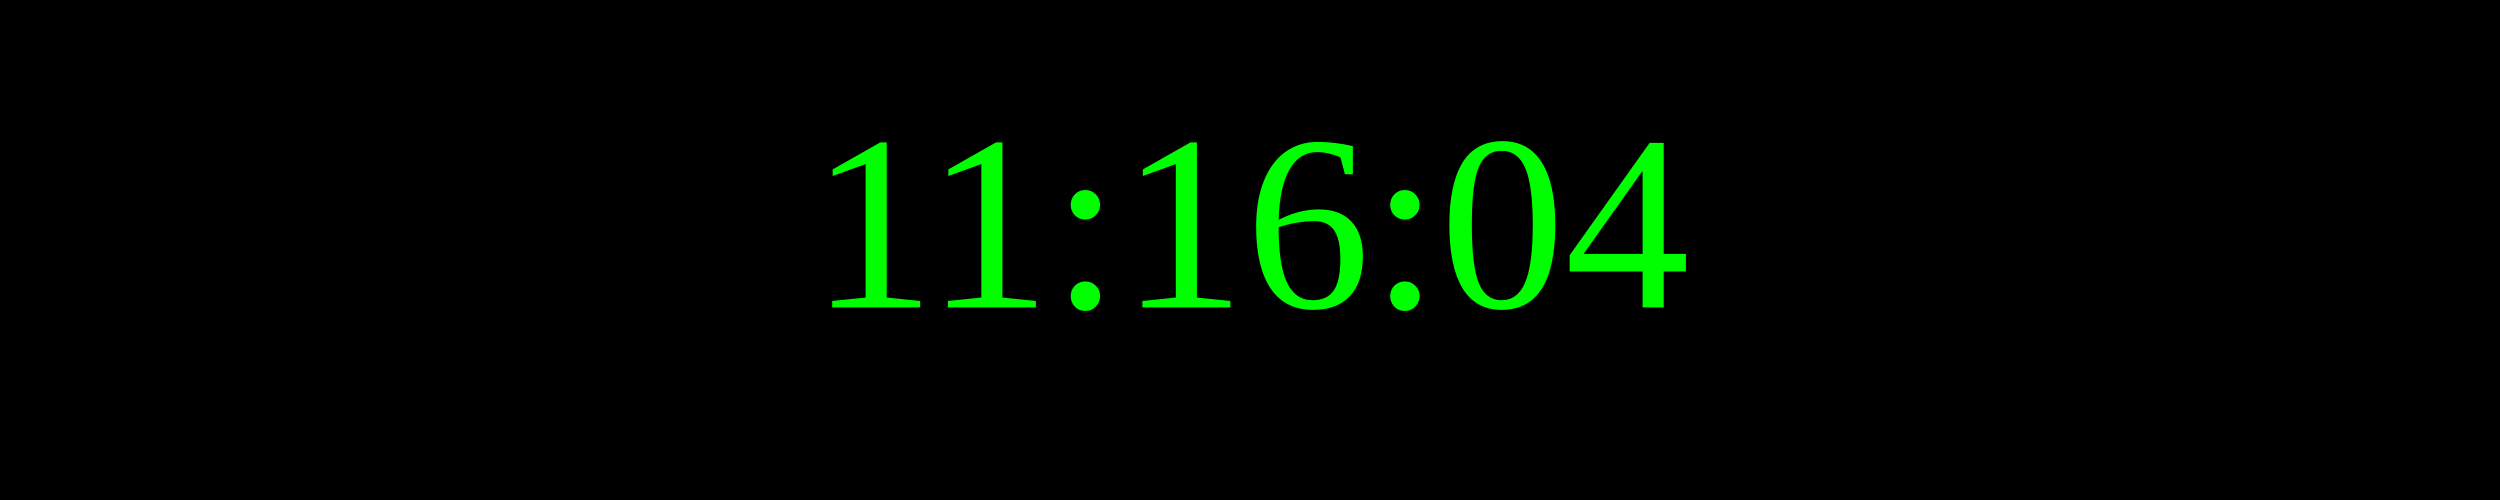
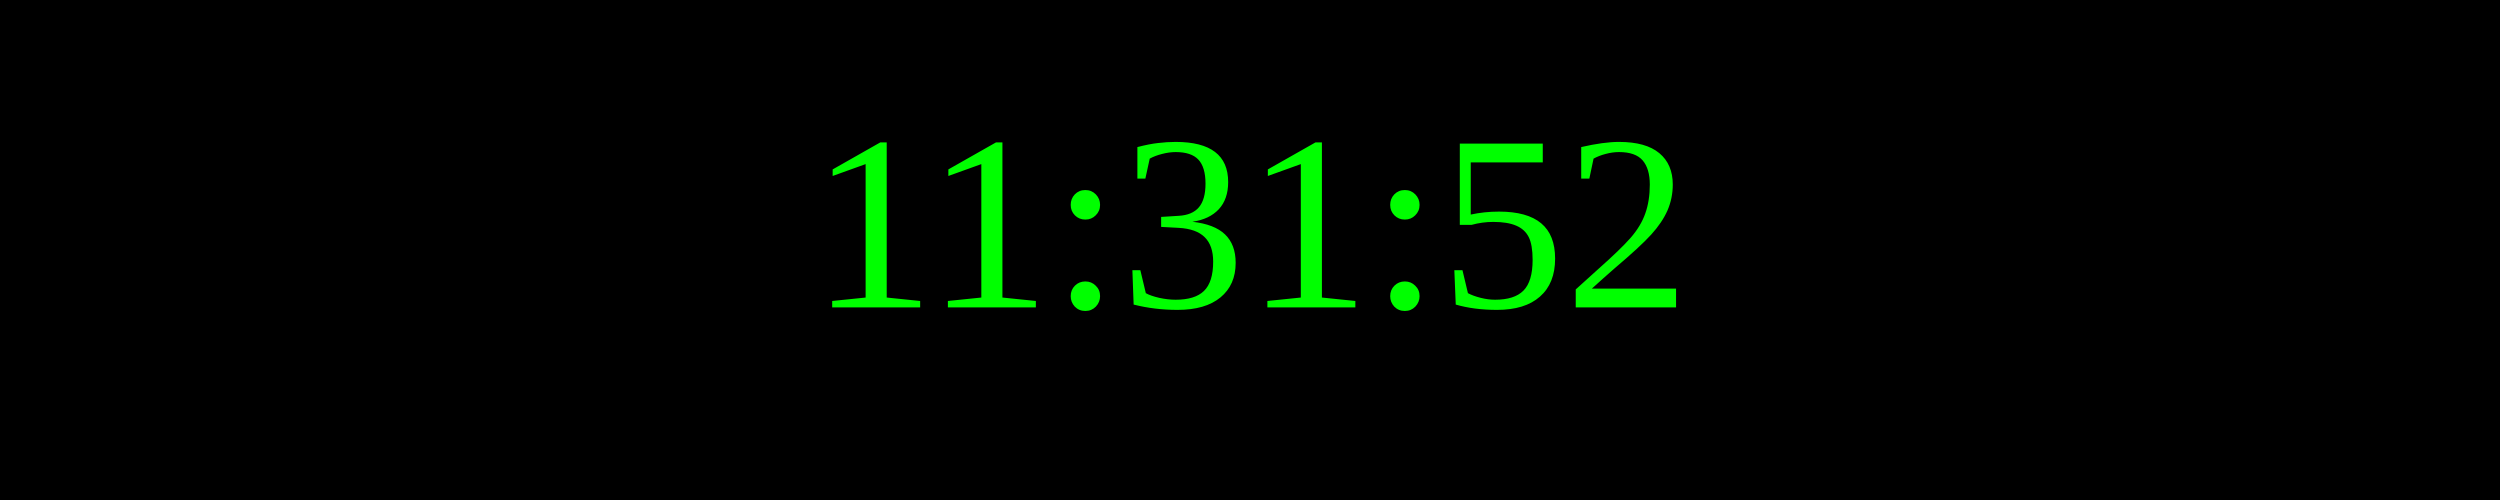
<svg xmlns="http://www.w3.org/2000/svg" width="250" height="50">
  <rect width="100%" height="100%" fill="black" />
  <text x="50%" y="50%" font-size="25" fill="lime" text-anchor="middle" dominant-baseline="middle">
- 11:16:04
+ 11:31:52
</text>
</svg>
